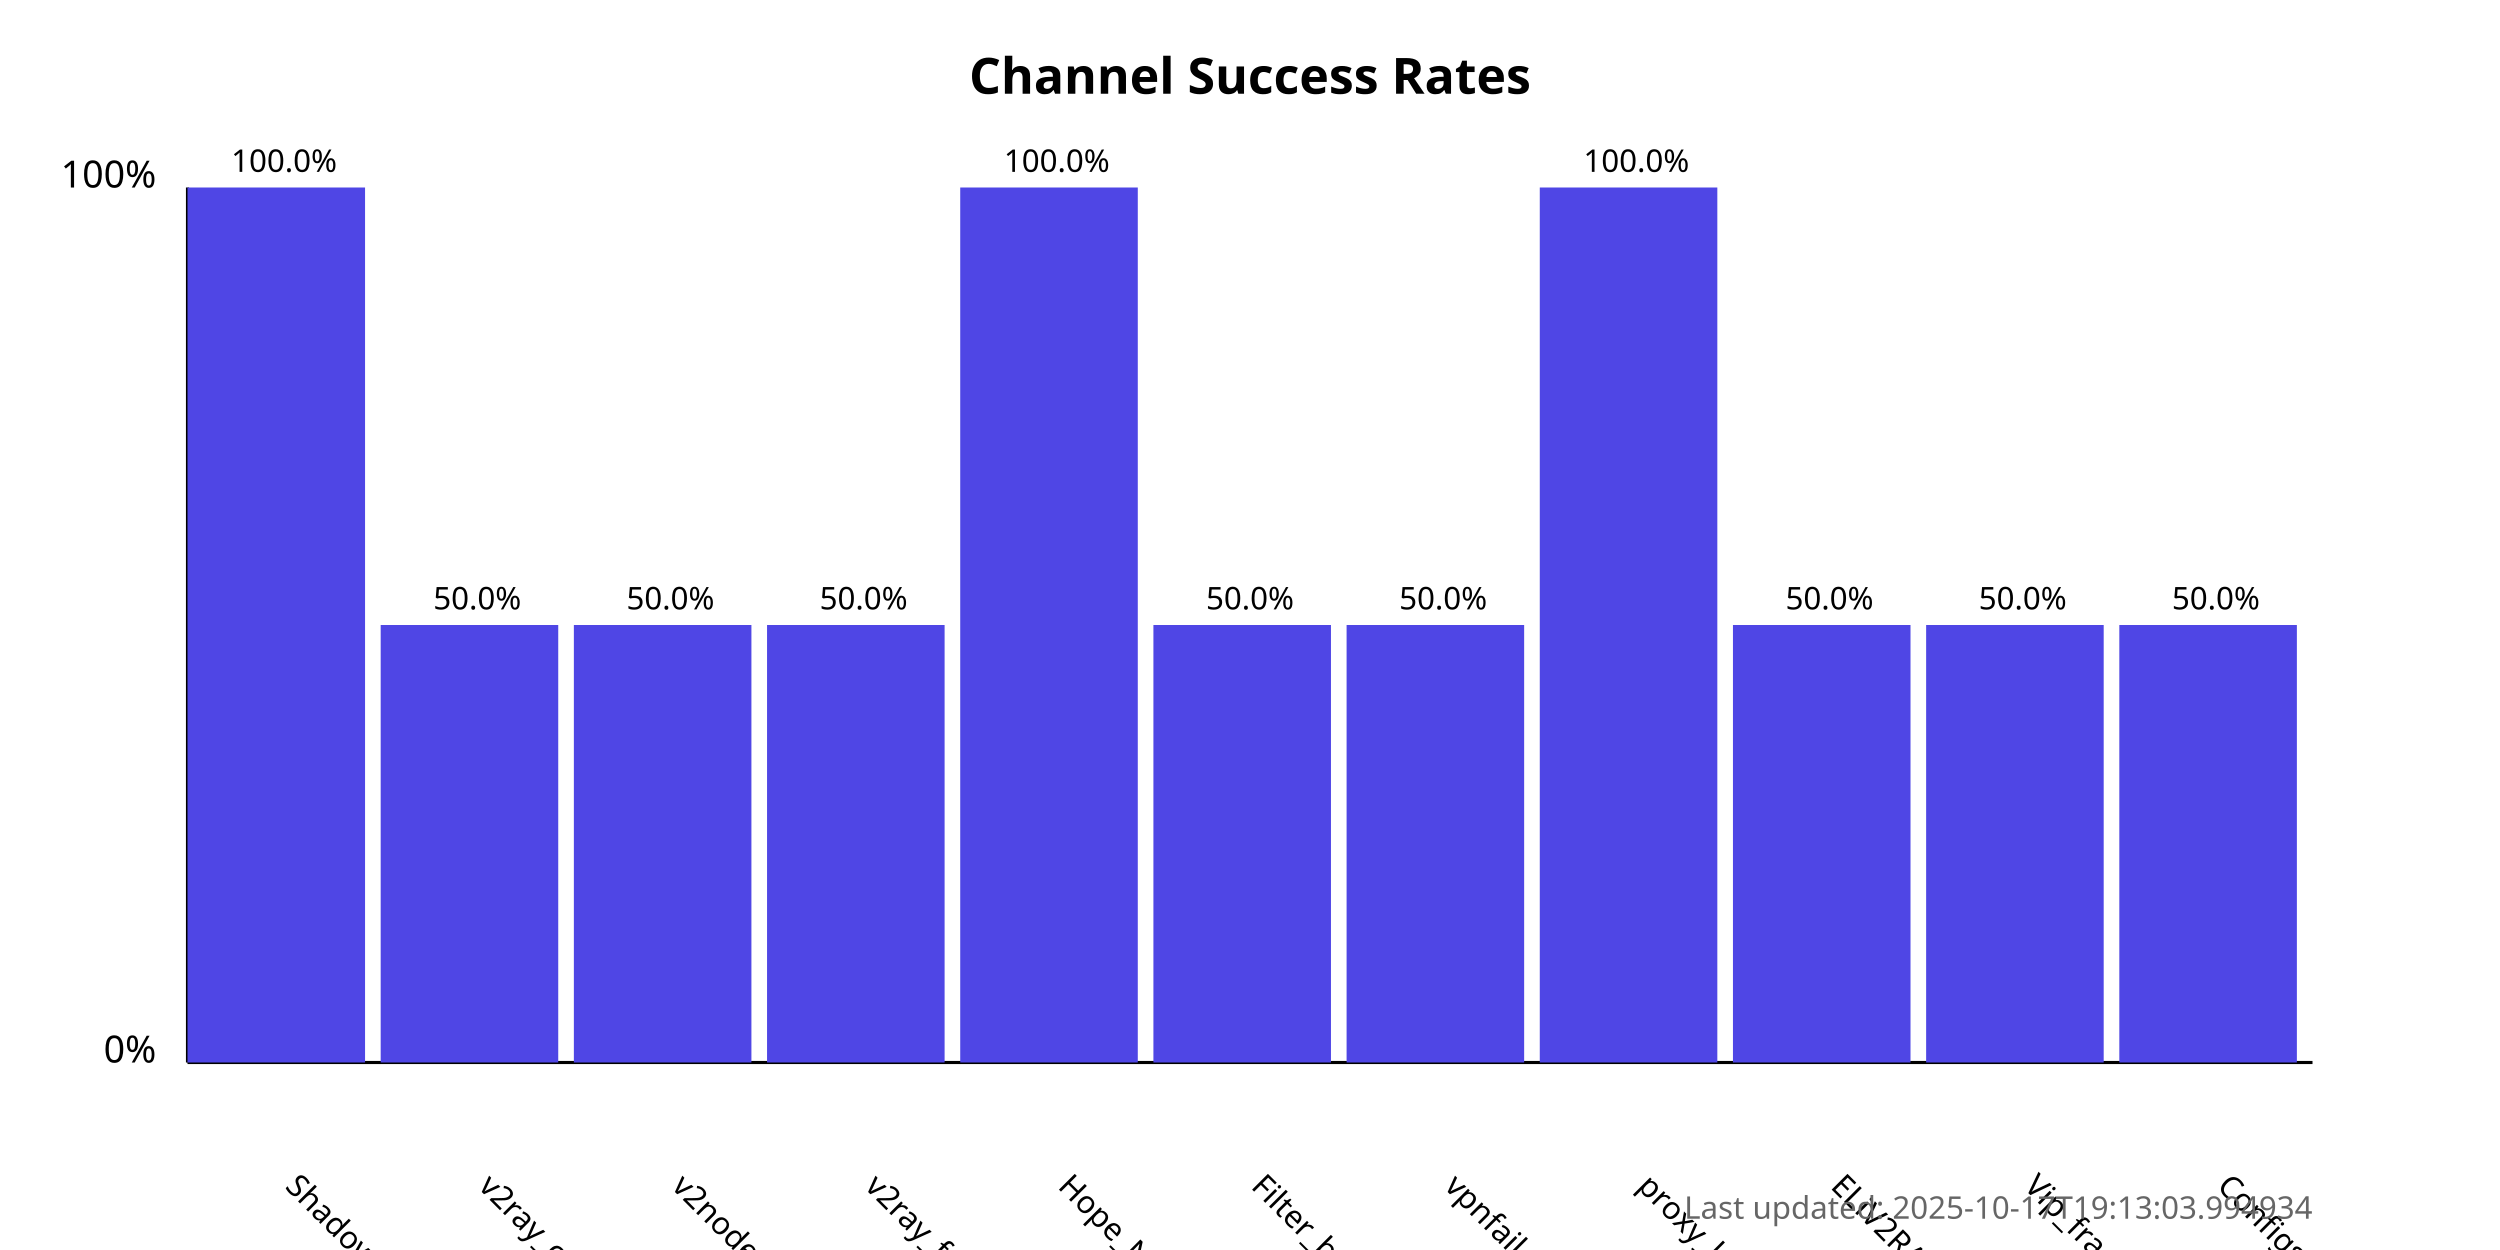
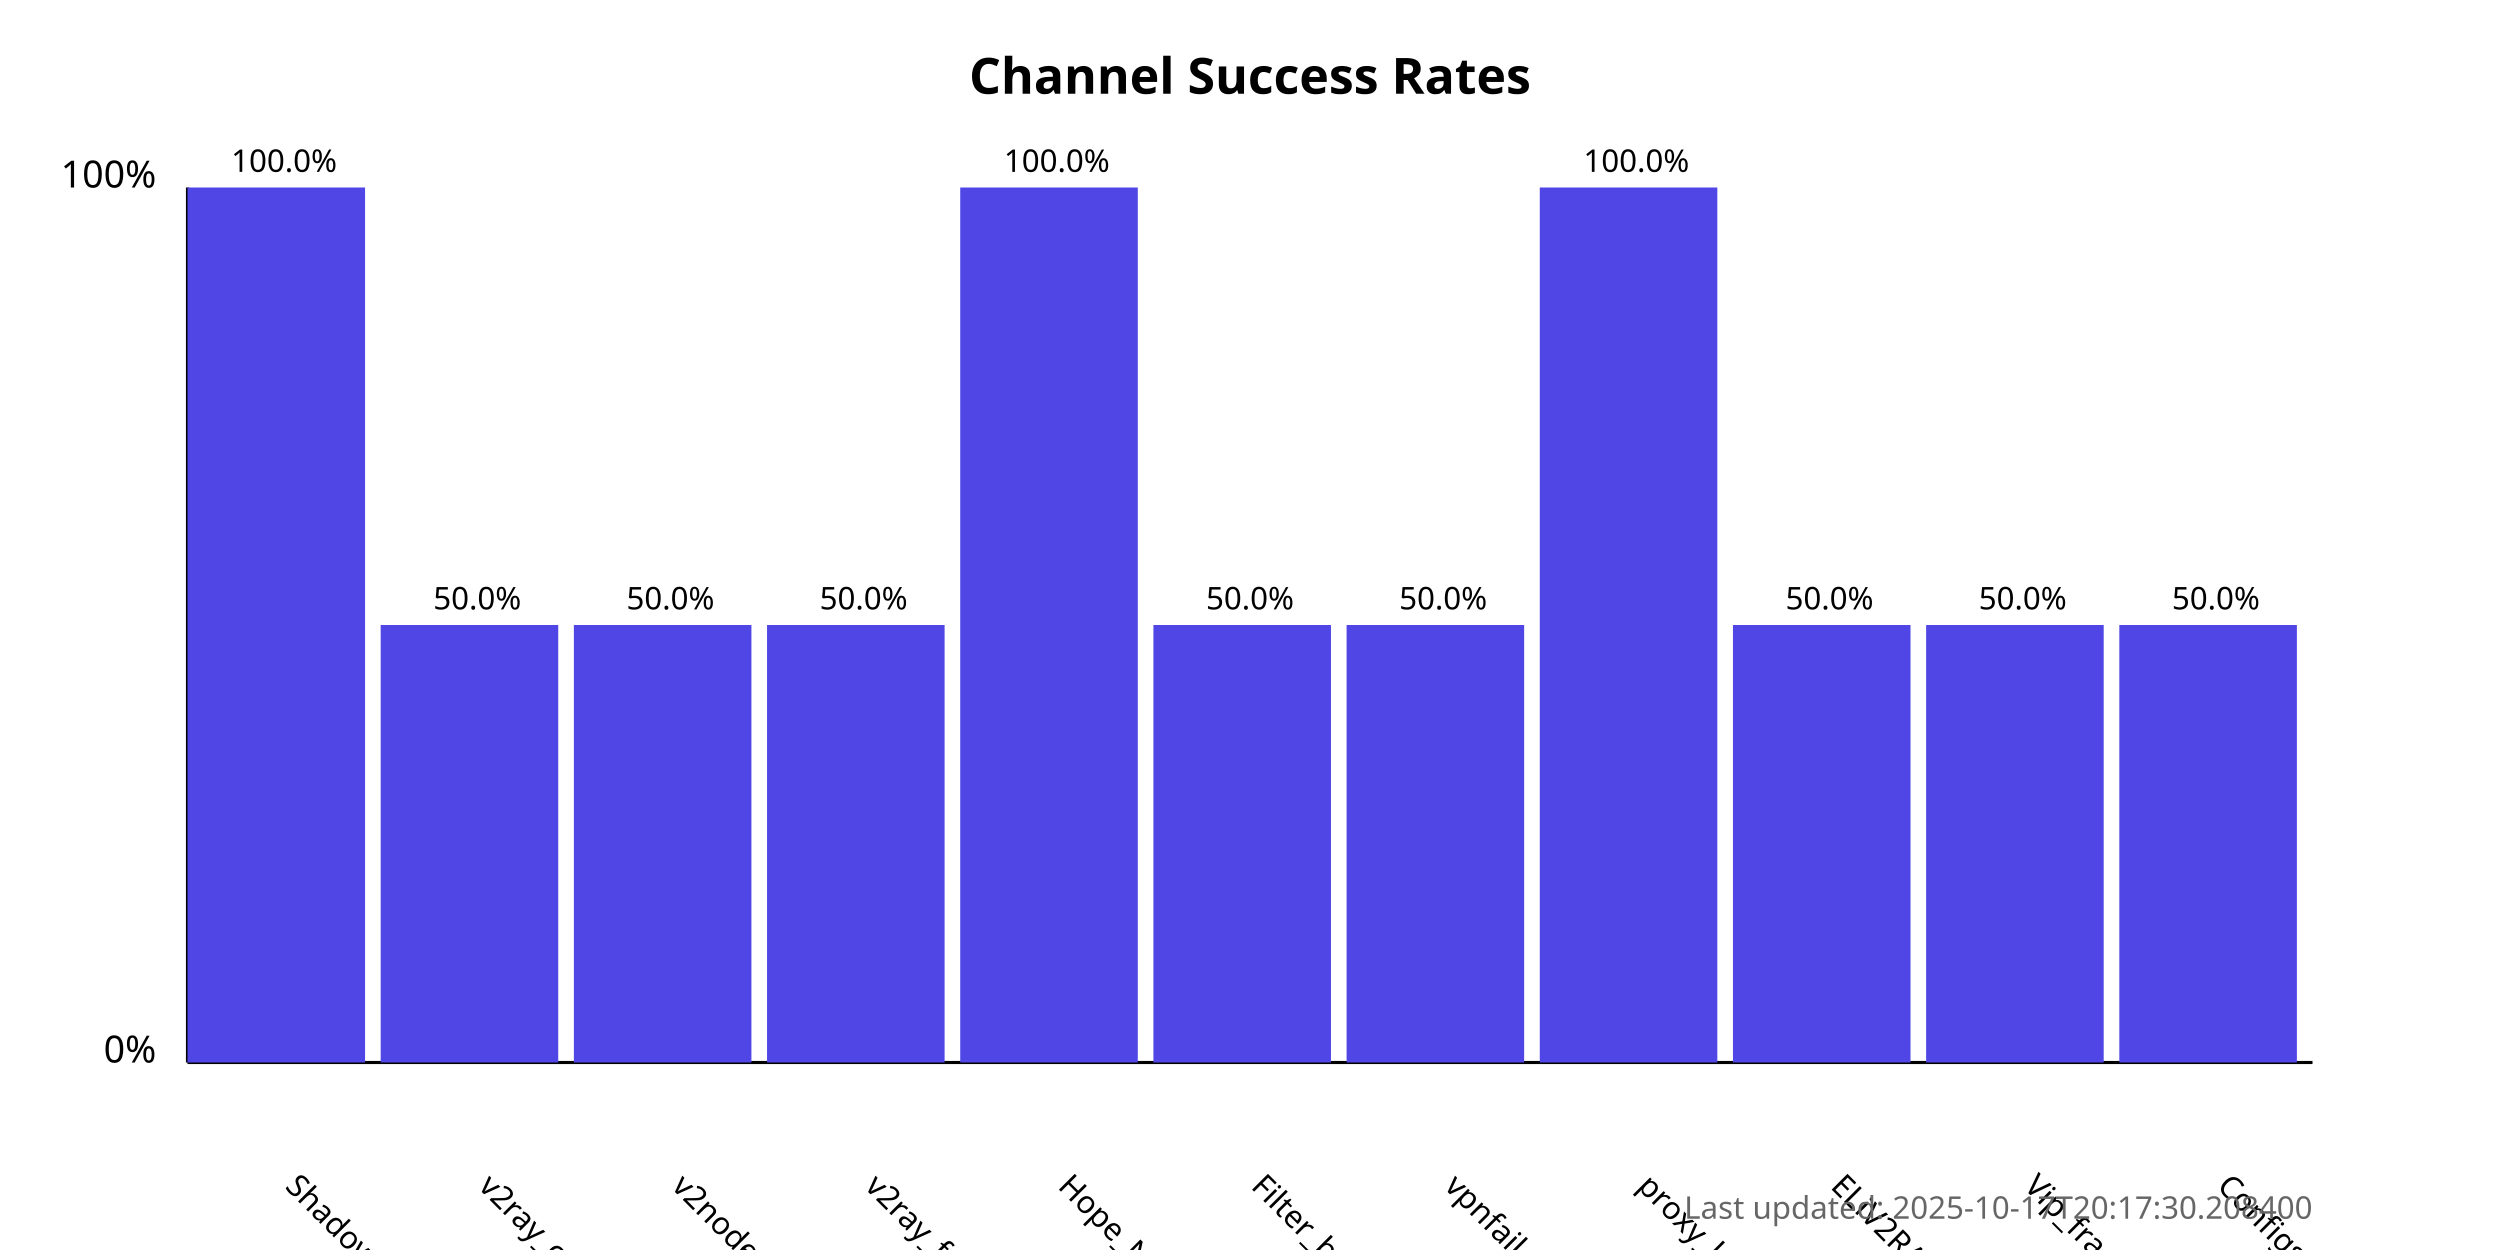
<svg xmlns="http://www.w3.org/2000/svg" width="800" height="400">
  <style>
            .chart-title { font: bold 16px sans-serif; }
            .axis-label { font: 12px sans-serif; }
            .tick-label { font: 10px sans-serif; }
            .bar { fill: #4f46e5; }
            .bar:hover { fill: #6366f1; }
            .timestamp { font: 10px sans-serif; fill: #666; }
        </style>
  <text x="400.0" y="30" text-anchor="middle" class="chart-title">
            Channel Success Rates
        </text>
  <line x1="60" y1="340" x2="60" y2="60" stroke="black" stroke-width="1" />
  <line x1="60" y1="340" x2="740" y2="340" stroke="black" stroke-width="1" />
  <text x="50" y="340" text-anchor="end" class="axis-label">0%</text>
  <text x="50" y="60" text-anchor="end" class="axis-label">100%</text>
  <g>
    <rect x="60" y="60.0" width="56.818" height="280.0" class="bar" />
    <text x="90.909" y="380" transform="rotate(45, 90.90909, 380)" text-anchor="start" class="tick-label">
                ShadowProxy66
            </text>
    <text x="90.909" y="55.0" text-anchor="middle" class="tick-label">
                100.0%
            </text>
  </g>
  <g>
    <rect x="121.818" y="200.0" width="56.818" height="140.0" class="bar" />
    <text x="152.727" y="380" transform="rotate(45, 152.7273, 380)" text-anchor="start" class="tick-label">
                v2ray_configs_pool
            </text>
    <text x="152.727" y="195.0" text-anchor="middle" class="tick-label">
                50.0%
            </text>
  </g>
  <g>
    <rect x="183.636" y="200.0" width="56.818" height="140.0" class="bar" />
    <text x="214.545" y="380" transform="rotate(45, 214.5455, 380)" text-anchor="start" class="tick-label">
                v2nodes
            </text>
    <text x="214.545" y="195.0" text-anchor="middle" class="tick-label">
                50.0%
            </text>
  </g>
  <g>
    <rect x="245.455" y="200.0" width="56.818" height="140.0" class="bar" />
    <text x="276.364" y="380" transform="rotate(45, 276.3636, 380)" text-anchor="start" class="tick-label">
                v2ray_free_conf
            </text>
    <text x="276.364" y="195.0" text-anchor="middle" class="tick-label">
                50.0%
            </text>
  </g>
  <g>
    <rect x="307.273" y="60.0" width="56.818" height="280.0" class="bar" />
    <text x="338.182" y="380" transform="rotate(45, 338.1818, 380)" text-anchor="start" class="tick-label">
                Hope_Net
            </text>
    <text x="338.182" y="55.0" text-anchor="middle" class="tick-label">
                100.0%
            </text>
  </g>
  <g>
    <rect x="369.091" y="200.0" width="56.818" height="140.0" class="bar" />
    <text x="400.0" y="380" transform="rotate(45, 400.0, 380)" text-anchor="start" class="tick-label">
                Filter_breaker
            </text>
    <text x="400.0" y="195.0" text-anchor="middle" class="tick-label">
                50.0%
            </text>
  </g>
  <g>
    <rect x="430.909" y="200.0" width="56.818" height="140.0" class="bar" />
    <text x="461.818" y="380" transform="rotate(45, 461.8182, 380)" text-anchor="start" class="tick-label">
                vpnfail_vless
            </text>
    <text x="461.818" y="195.0" text-anchor="middle" class="tick-label">
                50.0%
            </text>
  </g>
  <g>
    <rect x="492.727" y="60.0" width="56.818" height="280.0" class="bar" />
    <text x="523.636" y="380" transform="rotate(45, 523.6364, 380)" text-anchor="start" class="tick-label">
                proxy_kafee
            </text>
    <text x="523.636" y="55.0" text-anchor="middle" class="tick-label">
                100.0%
            </text>
  </g>
  <g>
    <rect x="554.545" y="200.0" width="56.818" height="140.0" class="bar" />
    <text x="585.455" y="380" transform="rotate(45, 585.4545, 380)" text-anchor="start" class="tick-label">
                ELiV2RAY
            </text>
    <text x="585.455" y="195.0" text-anchor="middle" class="tick-label">
                50.0%
            </text>
  </g>
  <g>
    <rect x="616.364" y="200.0" width="56.818" height="140.0" class="bar" />
    <text x="647.273" y="380" transform="rotate(45, 647.2727, 380)" text-anchor="start" class="tick-label">
                Vip_fragment_v2ray
            </text>
    <text x="647.273" y="195.0" text-anchor="middle" class="tick-label">
                50.0%
            </text>
  </g>
  <g>
    <rect x="678.182" y="200.0" width="56.818" height="140.0" class="bar" />
    <text x="709.091" y="380" transform="rotate(45, 709.0909, 380)" text-anchor="start" class="tick-label">
                ConfigsHubPlus
            </text>
    <text x="709.091" y="195.0" text-anchor="middle" class="tick-label">
                50.0%
            </text>
  </g>
  <text x="740" y="390" text-anchor="end" class="timestamp">
-             Last updated: 2025-10-17T19:13:03.994934
+             Last updated: 2025-10-17T20:17:30.208400
        </text>
</svg>
